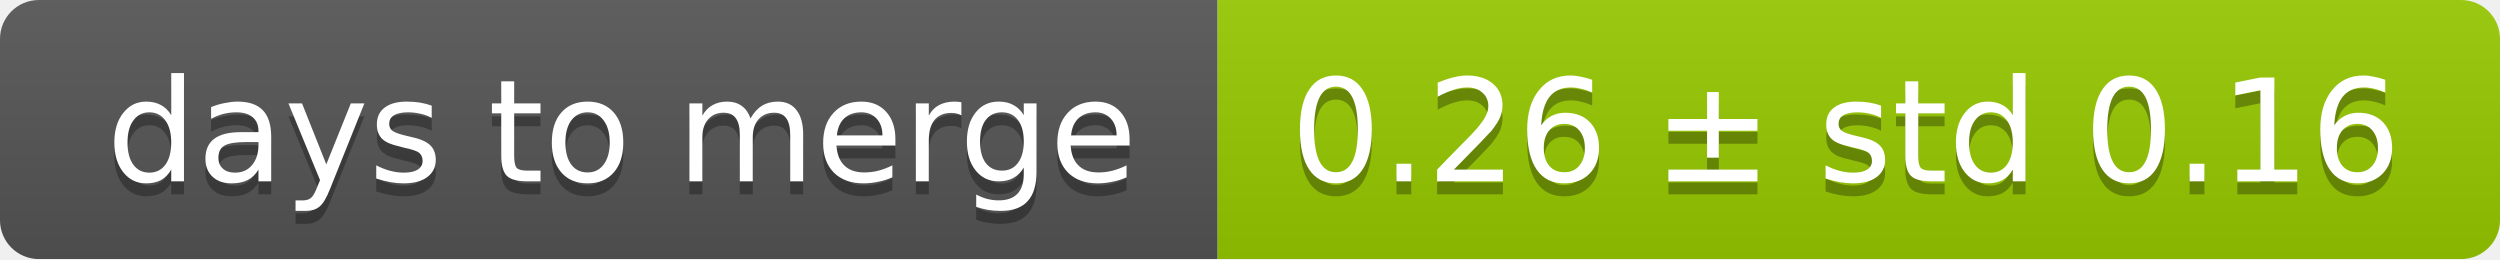
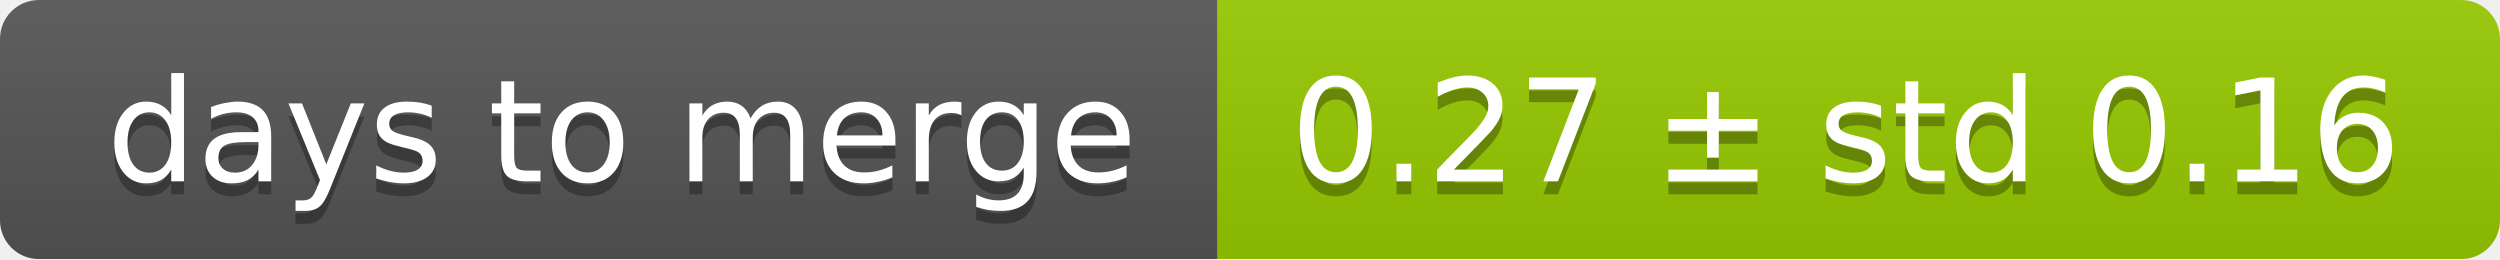
<svg xmlns="http://www.w3.org/2000/svg" width="193" height="20">
  <linearGradient id="smooth" x2="0" y2="100%">
    <stop offset="0" stop-color="#bbb" stop-opacity=".1" />
    <stop offset="1" stop-opacity=".1" />
  </linearGradient>
  <mask id="round">
    <rect width="193" height="20" rx="3" fill="#fff" />
  </mask>
  <g mask="url(#round)">
    <rect width="94" height="20" fill="#555" />
    <rect x="94" width="99" height="20" fill="#97ca00" />
    <rect width="193" height="20" fill="url(#smooth)" />
  </g>
  <g fill="#fff" text-anchor="middle" font-family="DejaVu Sans,Verdana,Geneva,sans-serif" font-size="11">
    <text x="48" y="15" fill="#010101" fill-opacity=".3">days to merge</text>
    <text x="48" y="14">days to merge</text>
-     <text x="142.5" y="15" fill="#010101" fill-opacity=".3">0.26 ± std 0.16</text>
-     <text x="142.5" y="14">0.26 ± std 0.16</text>
+     <text x="142.5" y="15" fill="#010101" fill-opacity=".3">0.27 ± std 0.16</text>
+     <text x="142.5" y="14">0.27 ± std 0.16</text>
  </g>
</svg>
